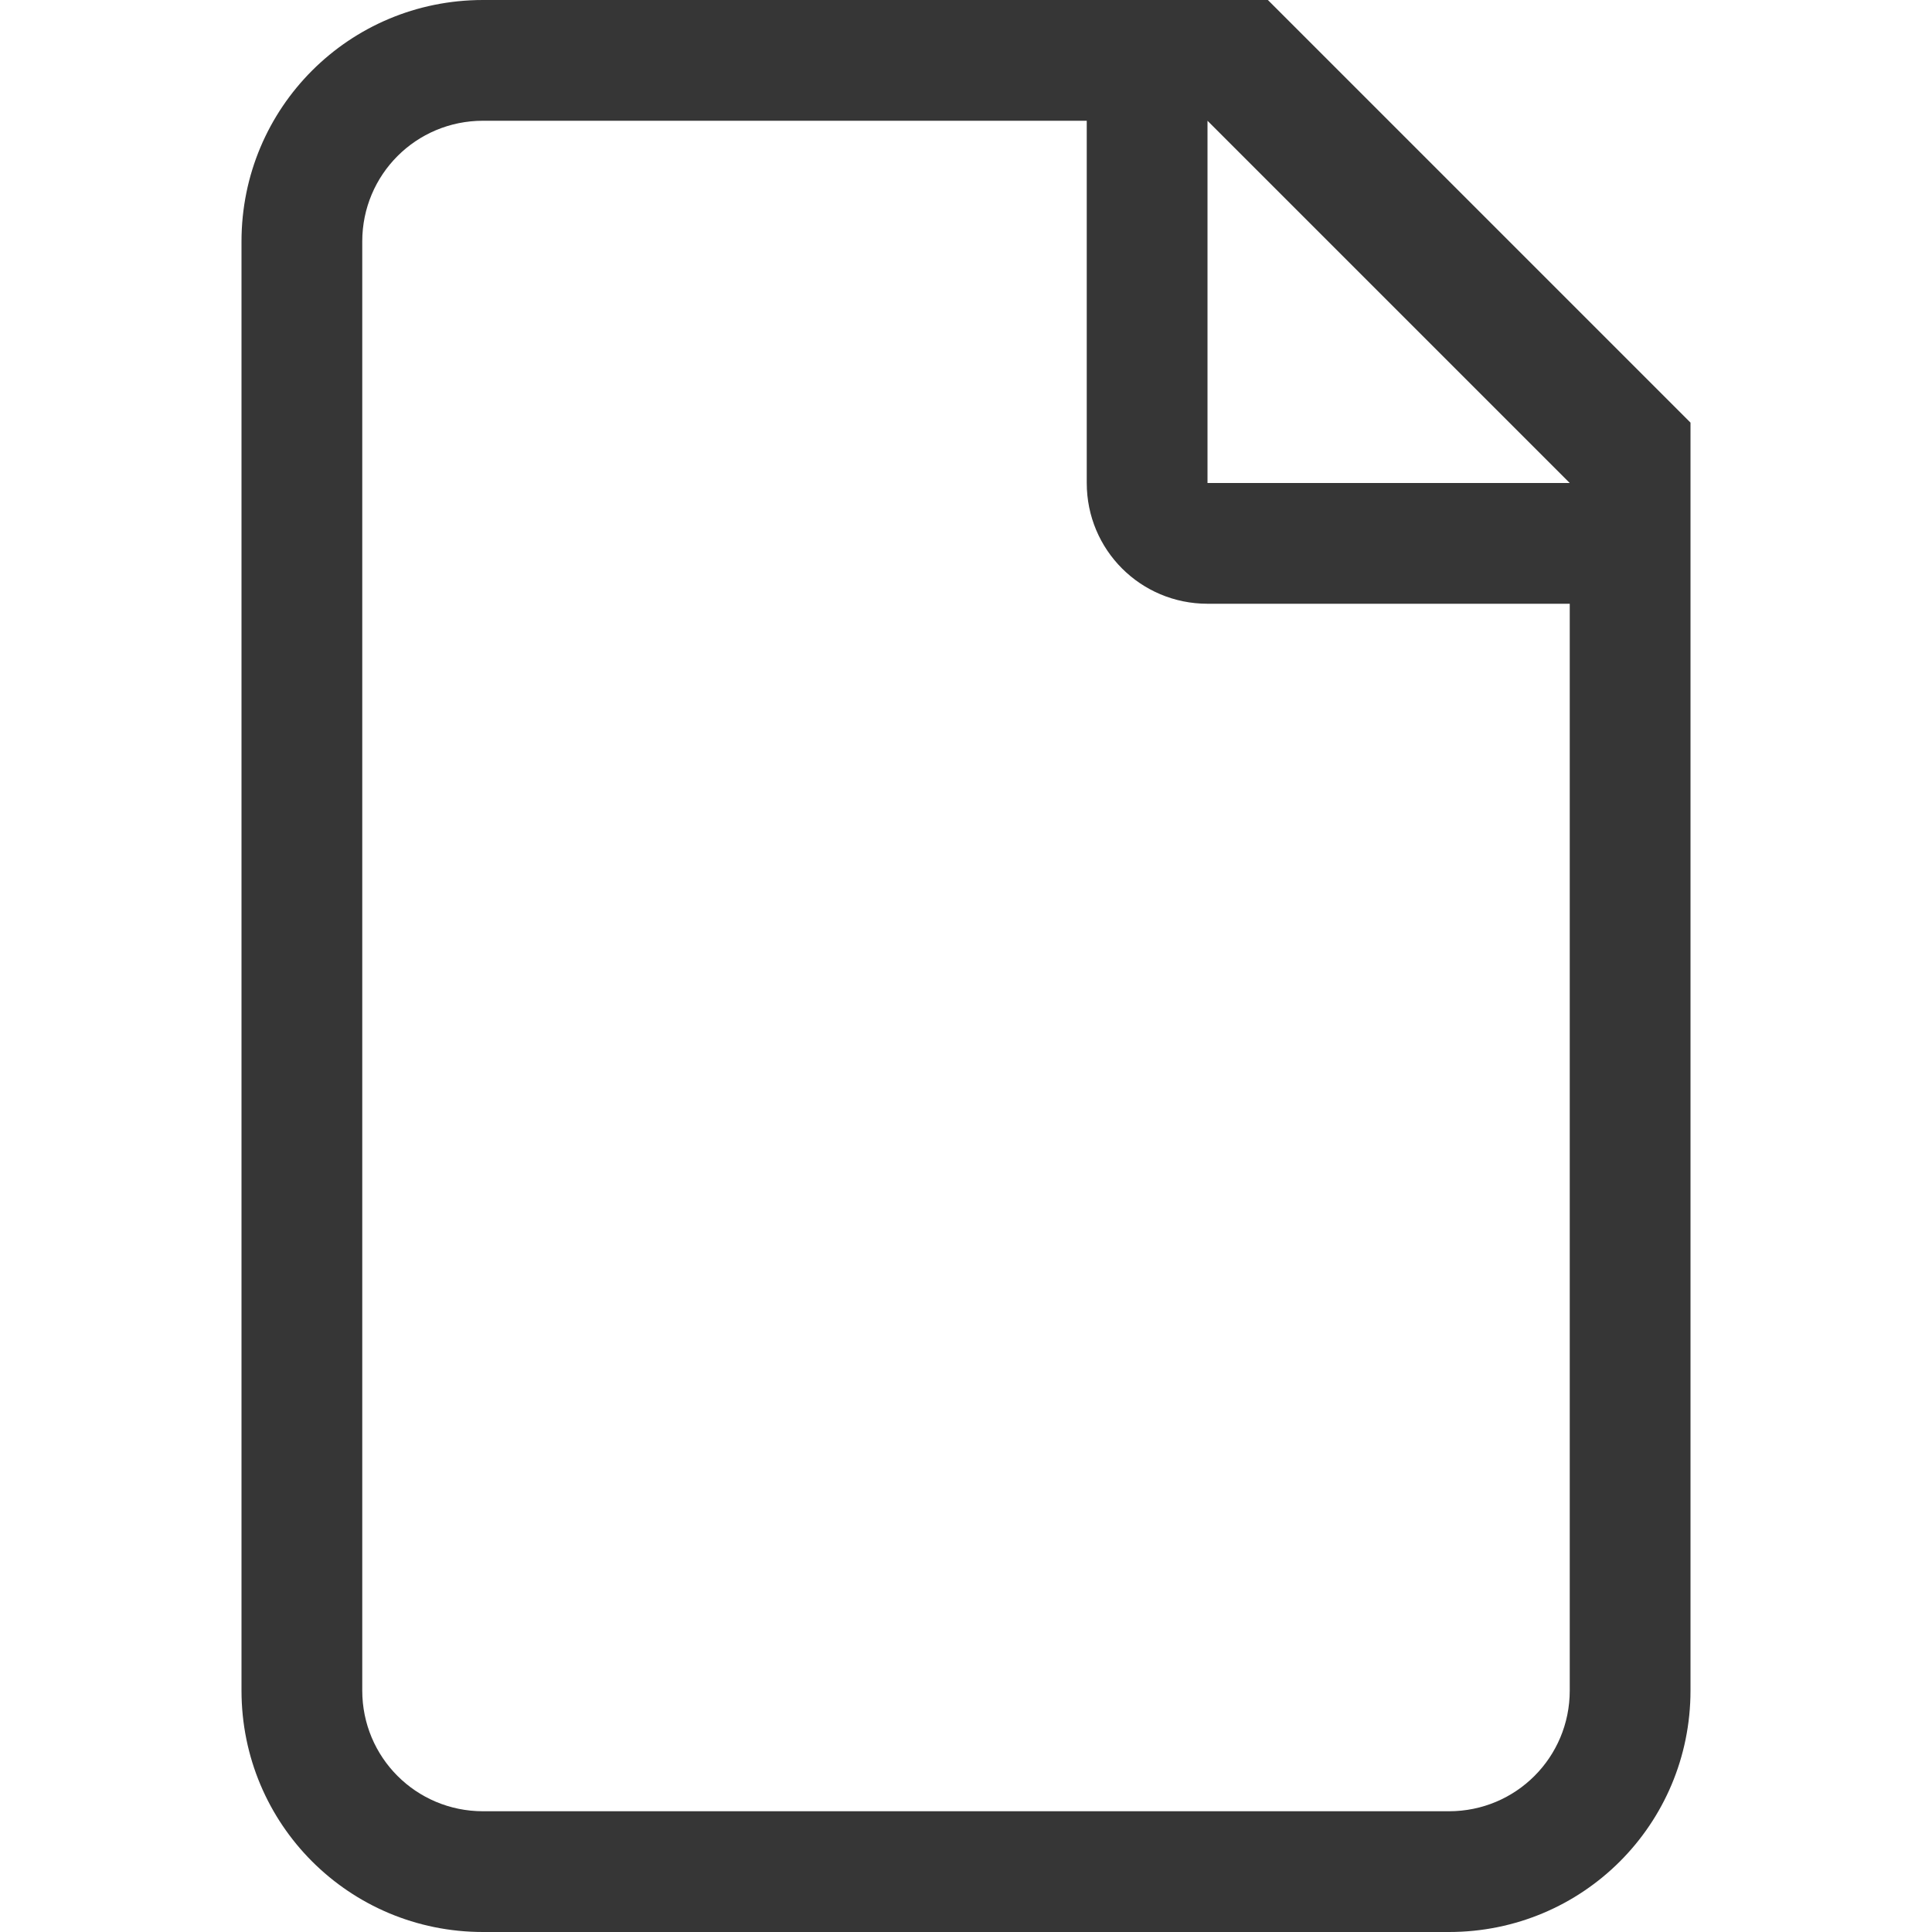
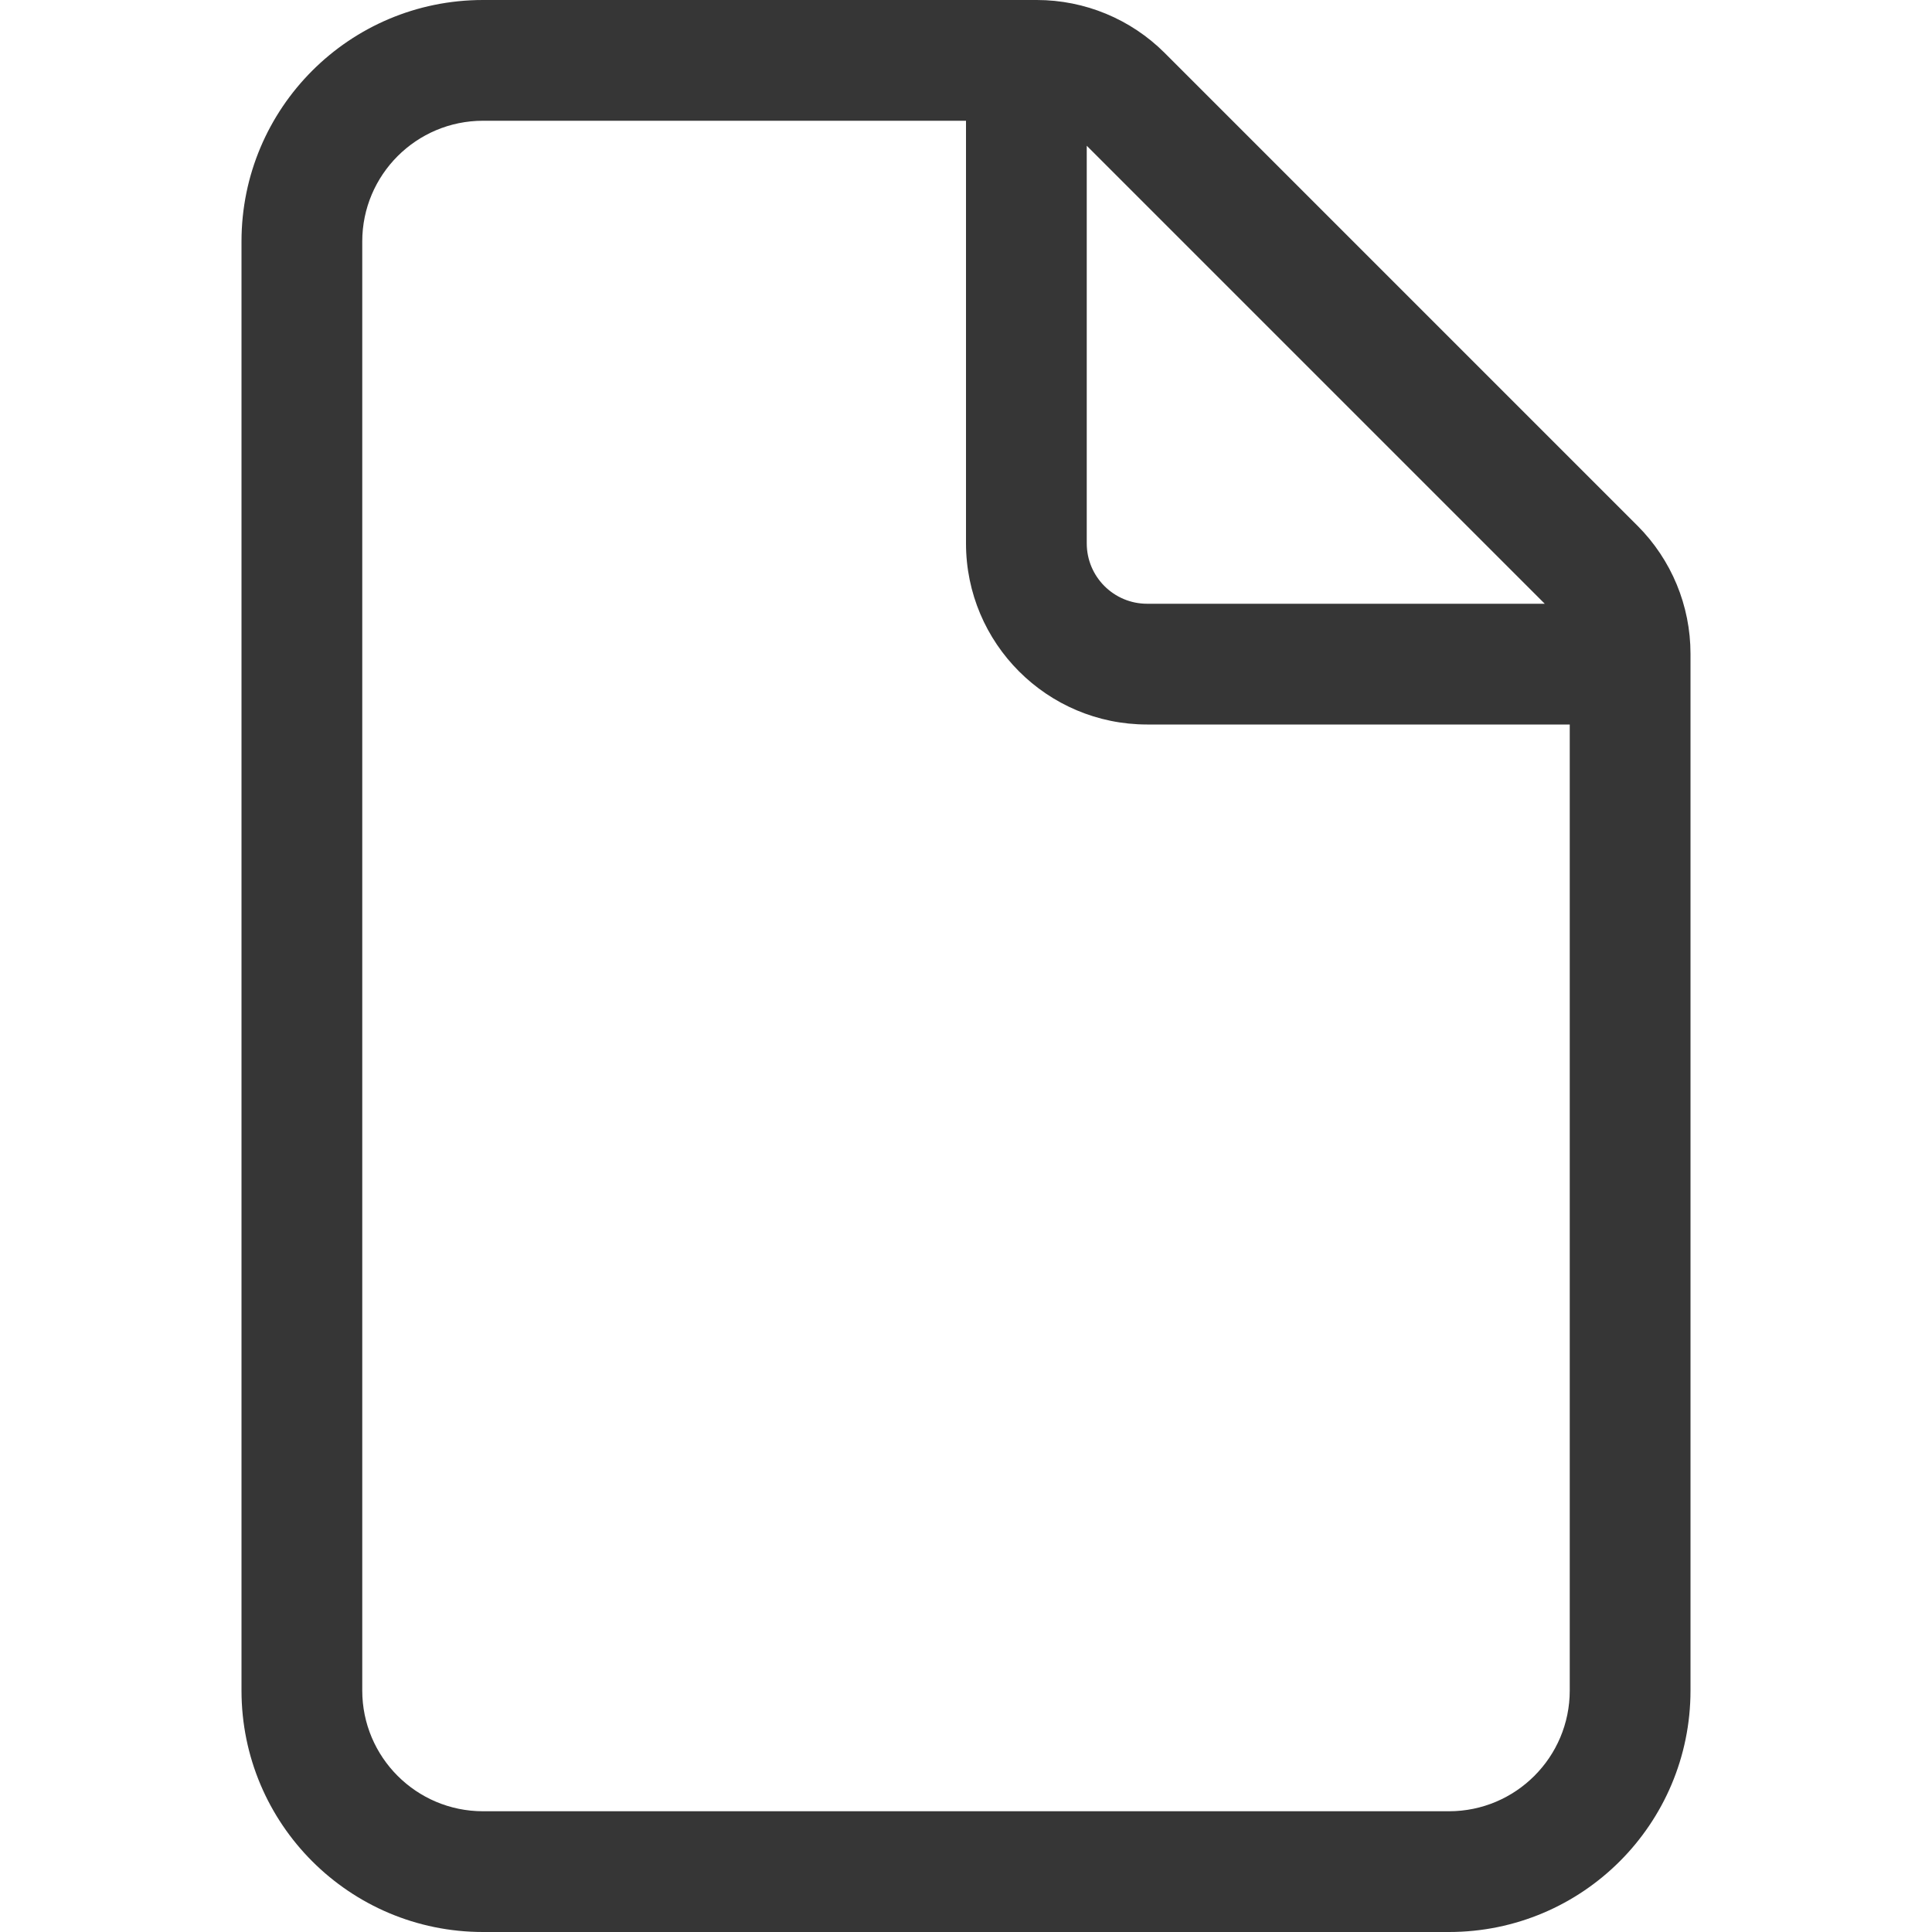
- <svg xmlns="http://www.w3.org/2000/svg" width="16" height="16" viewBox="0 0 16 16" version="1.1" id="svg5">
-   <defs id="defs2" />
-   <path id="rect234" style="fill:#363636;fill-opacity:1" d="M 4,0 C 2.892,0 2,0.892 2,2 v 12 c 0,1.108 0.892,2 2,2 h 8 c 1.108,0 2,-0.892 2,-2 V 3.5 L 10.5,0 Z m 0,1 h 5 v 3 c 0,0.554 0.446,1 1,1 h 3 v 9 c 0,0.554 -0.446,1 -1,1 H 4 C 3.446,15 3,14.554 3,14 V 2 C 3,1.446 3.446,1 4,1 Z m 6,0 3,3 h -3 z" />
+ <svg xmlns="http://www.w3.org/2000/svg" width="16" height="16" version="1.1" id="svg1">
+   <defs id="defs1">
+     <style id="current-color-scheme" type="text/css">
+         .ColorScheme-Text { color:#363636; }
+         .ColorScheme-NeutralText { color:#f67400; }
+         .ColorScheme-PositiveText { color:#37c837; }
+         .ColorScheme-NegativeText { color:#f44336; }
+         .ColorScheme-Highlight { color:#3daee9; }
+      </style>
+   </defs>
+   <path id="path1" style="fill:currentColor" class="ColorScheme-Text" d="M 4 0 C 2.895 0 2 0.895 2 2 L 2 14 C 2 15.105 2.895 16 4 16 L 12 16 C 13.105 16 14 15.105 14 14 L 14 5.414 C 14 5.016 13.842 4.635 13.561 4.354 L 9.646 0.439 C 9.365 0.158 8.984 -3.7007434e-17 8.586 0 L 4 0 z M 4 1 L 8 1 L 8 4.5 C 8 5.328 8.672 6 9.5 6 L 13 6 L 13 14 C 13 14.552 12.552 15 12 15 L 4 15 C 3.448 15 3 14.552 3 14 L 3 2 C 3 1.448 3.448 1 4 1 z M 9 1.207 L 12.793 5 L 9.5 5 C 9.224 5 9 4.776 9 4.5 L 9 1.207 z " />
</svg>
